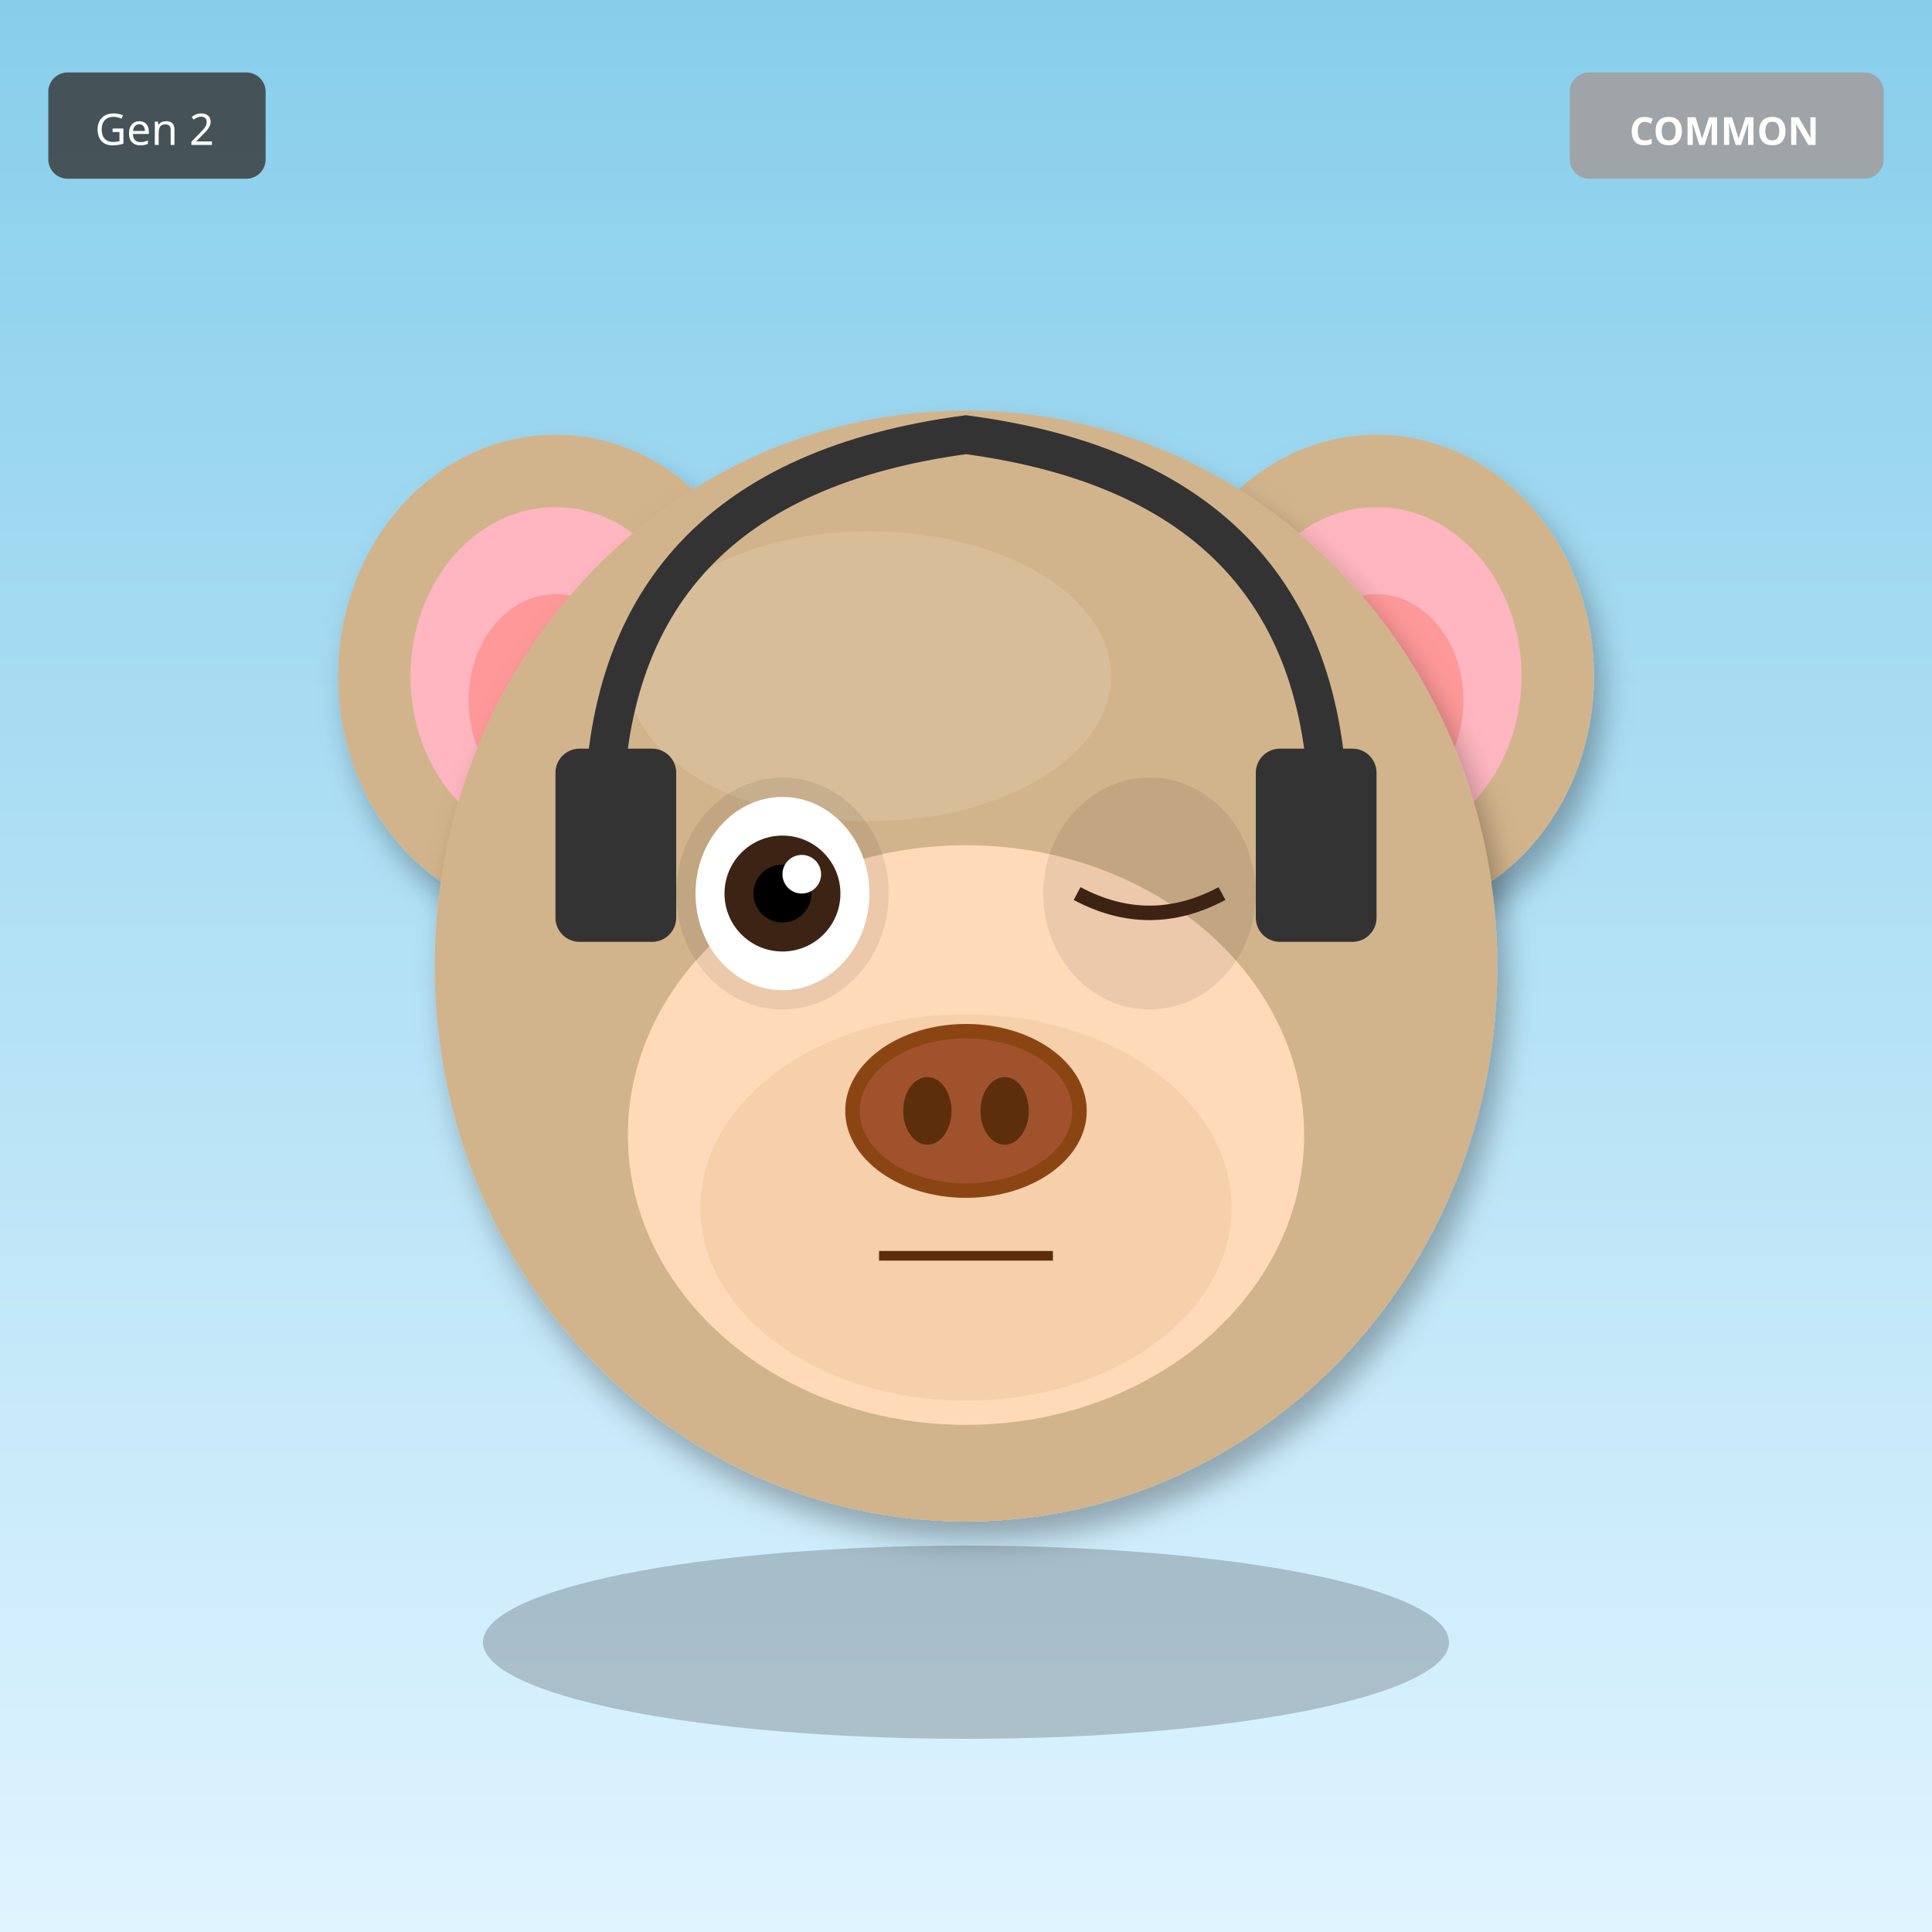
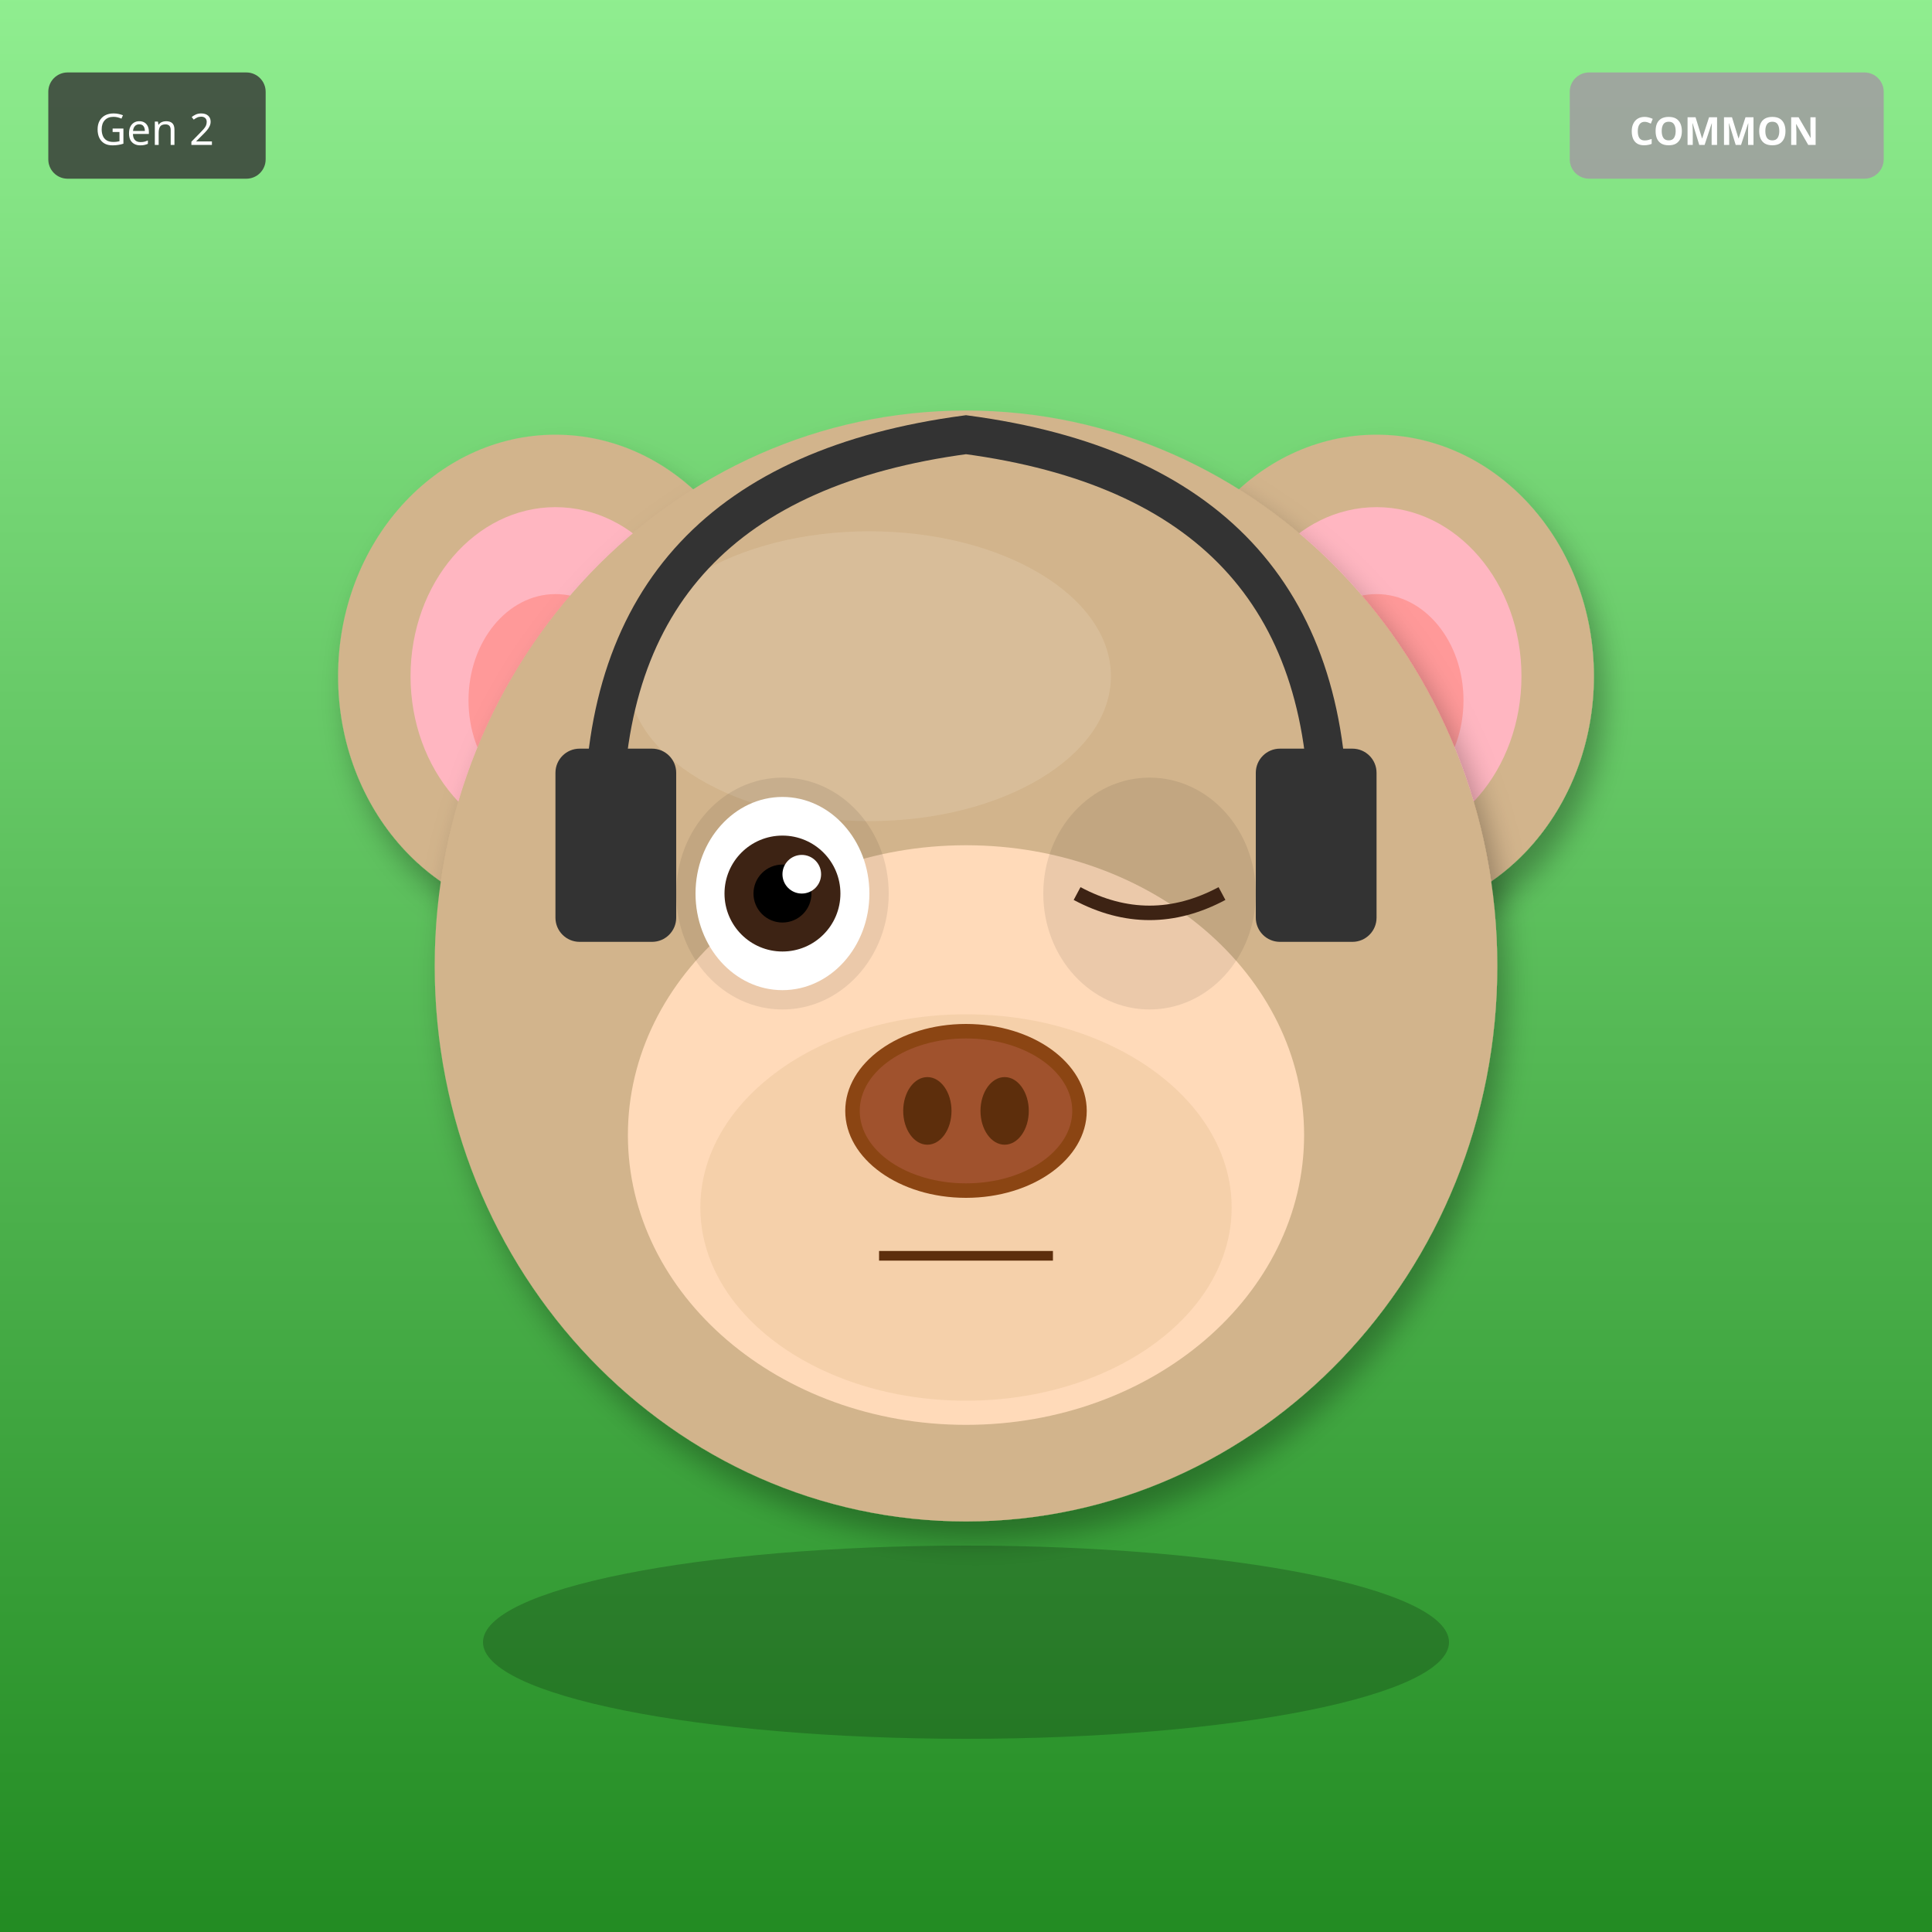
<svg xmlns="http://www.w3.org/2000/svg" width="400" height="400" viewBox="0 0 400 400">
  <defs>
    <filter id="shadow" x="-20%" y="-20%" width="140%" height="140%">
      <feDropShadow dx="2" dy="4" stdDeviation="3" flood-opacity="0.3" />
    </filter>
    <filter id="glow" x="-50%" y="-50%" width="200%" height="200%">
      <feGaussianBlur stdDeviation="8" result="blur" />
      <feMerge>
        <feMergeNode in="blur" />
        <feMergeNode in="SourceGraphic" />
      </feMerge>
    </filter>
    <linearGradient id="rainbow-body" x1="0%" y1="0%" x2="100%" y2="100%">
      <stop offset="0%" stop-color="#FF6B6B" />
      <stop offset="25%" stop-color="#FFE66D" />
      <stop offset="50%" stop-color="#4ECDC4" />
      <stop offset="75%" stop-color="#45B7D1" />
      <stop offset="100%" stop-color="#DDA0DD" />
    </linearGradient>
    <radialGradient id="galaxy-body" cx="30%" cy="30%">
      <stop offset="0%" stop-color="#E6E6FA" />
      <stop offset="50%" stop-color="#9370DB" />
      <stop offset="100%" stop-color="#1A0033" />
    </radialGradient>
    <linearGradient id="holo-body" x1="0%" y1="0%" x2="100%" y2="100%">
      <stop offset="0%" stop-color="#FF00FF" />
      <stop offset="50%" stop-color="#00FFFF" />
      <stop offset="100%" stop-color="#FFFF00" />
    </linearGradient>
    <linearGradient id="sky-gradient" x1="0%" y1="0%" x2="0%" y2="100%">
      <stop offset="0%" stop-color="#87CEEB" />
      <stop offset="100%" stop-color="#E0F4FF" />
    </linearGradient>
    <linearGradient id="grass-gradient" x1="0%" y1="0%" x2="0%" y2="100%">
      <stop offset="0%" stop-color="#90EE90" />
      <stop offset="100%" stop-color="#228B22" />
    </linearGradient>
    <linearGradient id="sunset-gradient" x1="0%" y1="0%" x2="0%" y2="100%">
      <stop offset="0%" stop-color="#FF6B6B" />
      <stop offset="50%" stop-color="#FFE66D" />
      <stop offset="100%" stop-color="#4ECDC4" />
    </linearGradient>
    <linearGradient id="aurora-gradient" x1="0%" y1="0%" x2="100%" y2="100%">
      <stop offset="0%" stop-color="#0D1B2A" />
      <stop offset="30%" stop-color="#00FF7F" />
      <stop offset="70%" stop-color="#FF00FF" />
      <stop offset="100%" stop-color="#0D1B2A" />
    </linearGradient>
    <radialGradient id="multiverse-gradient" cx="50%" cy="50%">
      <stop offset="0%" stop-color="#FFD700" />
      <stop offset="40%" stop-color="#FF00FF" />
      <stop offset="70%" stop-color="#00FFFF" />
      <stop offset="100%" stop-color="#000" />
    </radialGradient>
    <linearGradient id="rift-gradient" x1="0%" y1="0%" x2="100%" y2="100%">
      <stop offset="0%" stop-color="#000" />
      <stop offset="30%" stop-color="#9400D3" />
      <stop offset="50%" stop-color="#00FFFF" />
      <stop offset="70%" stop-color="#9400D3" />
      <stop offset="100%" stop-color="#000" />
    </linearGradient>
    <linearGradient id="heaven-gradient" x1="0%" y1="0%" x2="0%" y2="100%">
      <stop offset="0%" stop-color="#FFF" />
      <stop offset="50%" stop-color="#FFD700" stop-opacity="0.3" />
      <stop offset="100%" stop-color="#F0F8FF" />
    </linearGradient>
    <clipPath id="head-clip">
      <ellipse cx="200" cy="200" rx="110" ry="115" />
    </clipPath>
  </defs>
-   <rect width="400" height="400" fill="url(#sky-gradient)" />
+   <rect width="400" height="400" fill="url(#grass-gradient)" />
  <ellipse cx="115" cy="140" rx="45" ry="50" fill="#D2B48C" filter="url(#shadow)" />
  <ellipse cx="115" cy="140" rx="30" ry="35" fill="#FFB6C1" />
  <ellipse cx="115" cy="145" rx="18" ry="22" fill="#FF9999" />
  <ellipse cx="285" cy="140" rx="45" ry="50" fill="#D2B48C" filter="url(#shadow)" />
  <ellipse cx="285" cy="140" rx="30" ry="35" fill="#FFB6C1" />
  <ellipse cx="285" cy="145" rx="18" ry="22" fill="#FF9999" />
  <ellipse cx="200" cy="200" rx="110" ry="115" fill="#D2B48C" filter="url(#shadow)" />
  <ellipse cx="180" cy="140" rx="50" ry="30" fill="#E8D4B8" opacity="0.3" />
  <ellipse cx="200" cy="235" rx="70" ry="60" fill="#FFDAB9" />
  <ellipse cx="200" cy="250" rx="55" ry="40" fill="#DEB887" opacity="0.3" />
  <ellipse cx="162" cy="185" rx="22" ry="24" fill="#000" opacity="0.08" />
  <ellipse cx="238" cy="185" rx="22" ry="24" fill="#000" opacity="0.08" />
  <ellipse cx="162" cy="185" rx="18" ry="20" fill="white" />
  <circle cx="162" cy="185" r="12" fill="#3D2314" />
  <circle cx="162" cy="185" r="6" fill="#000" />
  <circle cx="166" cy="181" r="4" fill="white" />
  <path d="M223 185 Q238 193 253 185" stroke="#3D2314" stroke-width="3" fill="none" />
  <g>
    <ellipse cx="200" cy="230" rx="25" ry="18" fill="#8B4513" />
    <ellipse cx="200" cy="230" rx="22" ry="15" fill="#A0522D" />
    <ellipse cx="192" cy="230" rx="5" ry="7" fill="#5D2E0C" />
    <ellipse cx="208" cy="230" rx="5" ry="7" fill="#5D2E0C" />
  </g>
  <line x1="182" y1="260" x2="218" y2="260" stroke="#5D2E0C" stroke-width="2" />
  <path d="M125 170 Q125 100 200 90 Q275 100 275 170" stroke="#333" stroke-width="8" fill="none" />
  <rect x="115" y="155" width="25" height="40" rx="5" fill="#333" />
  <rect x="260" y="155" width="25" height="40" rx="5" fill="#333" />
  <ellipse cx="200" cy="340" rx="100" ry="20" fill="#000" opacity="0.2" />
  <g transform="translate(325, 15)">
    <rect width="65" height="22" rx="4" fill="#A0A0A0" opacity="0.9" />
    <text x="32" y="15" font-size="8" fill="#FFF" text-anchor="middle" font-family="sans-serif" font-weight="bold">COMMON</text>
  </g>
  <g transform="translate(10, 15)">
    <rect width="45" height="22" rx="4" fill="#333" opacity="0.8" />
    <text x="22" y="15" font-size="9" fill="#FFF" text-anchor="middle" font-family="sans-serif">Gen 2</text>
  </g>
</svg>
